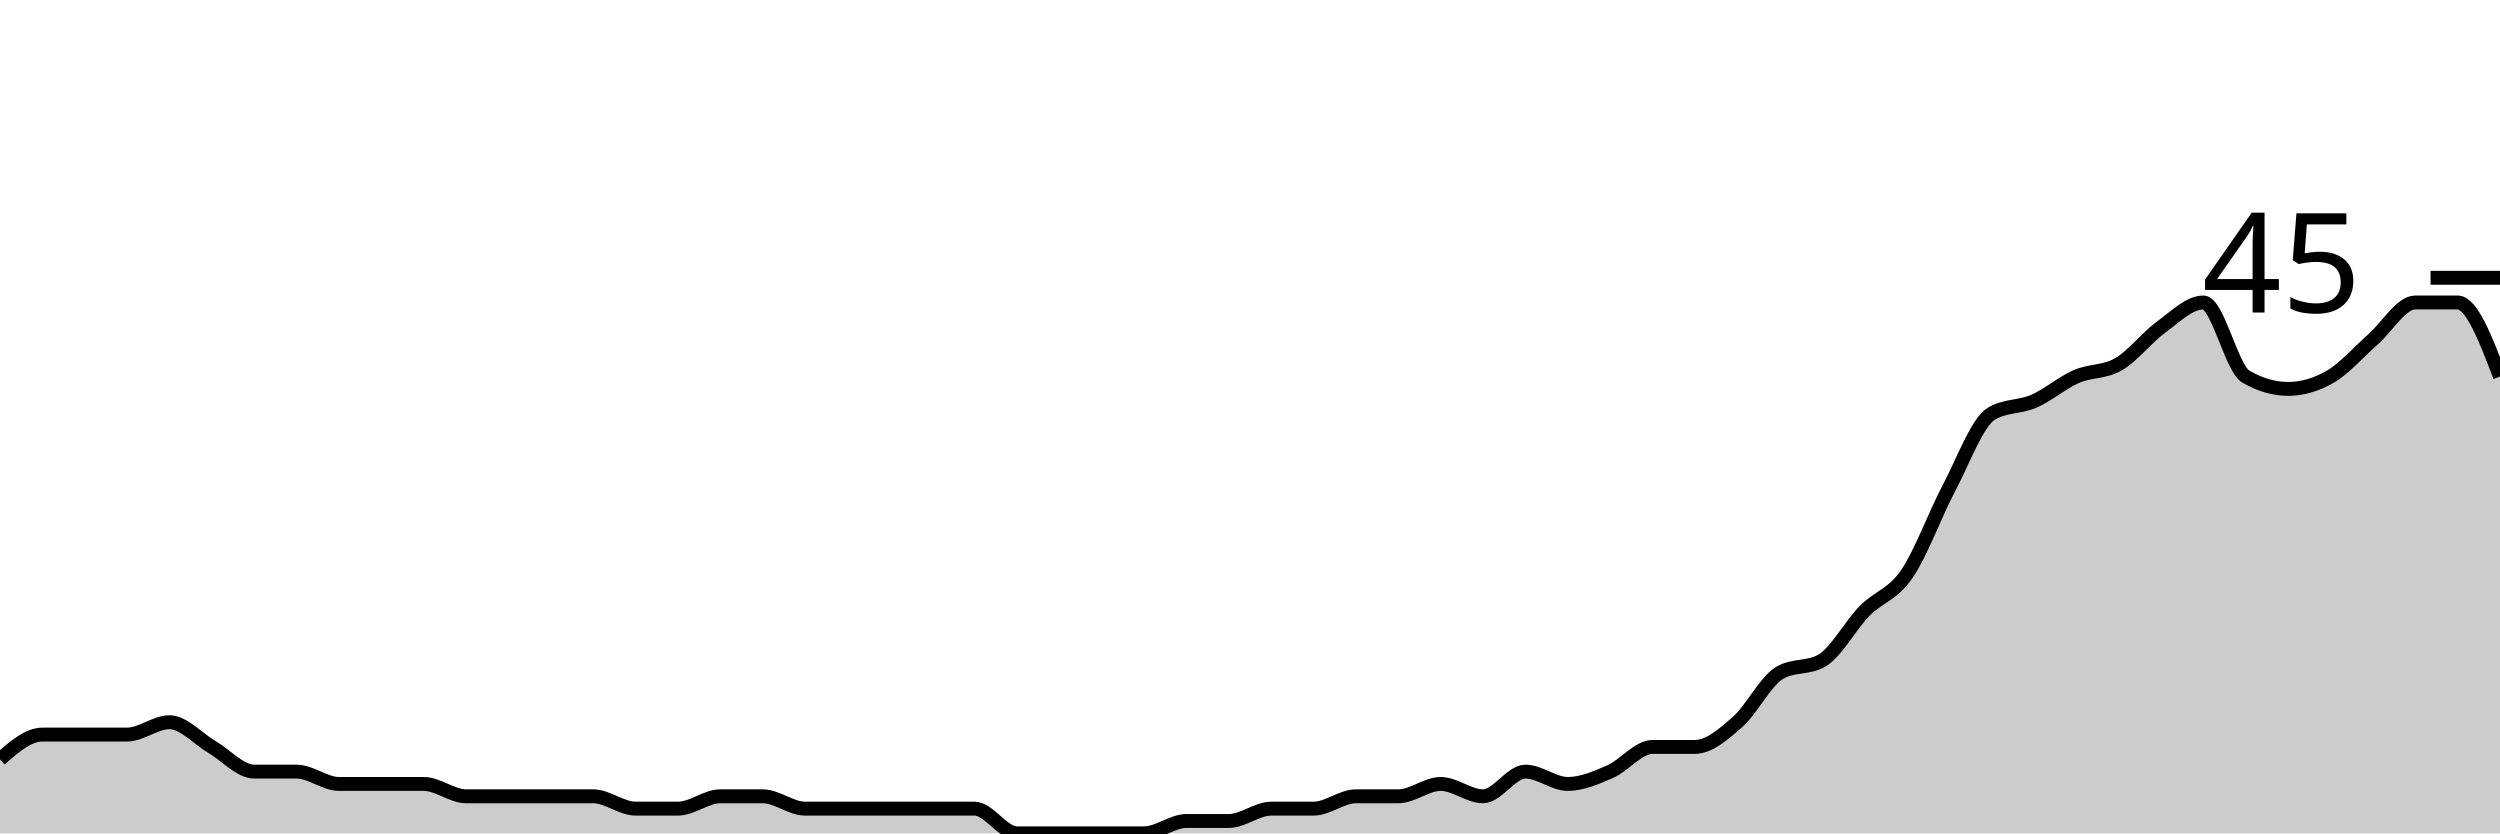
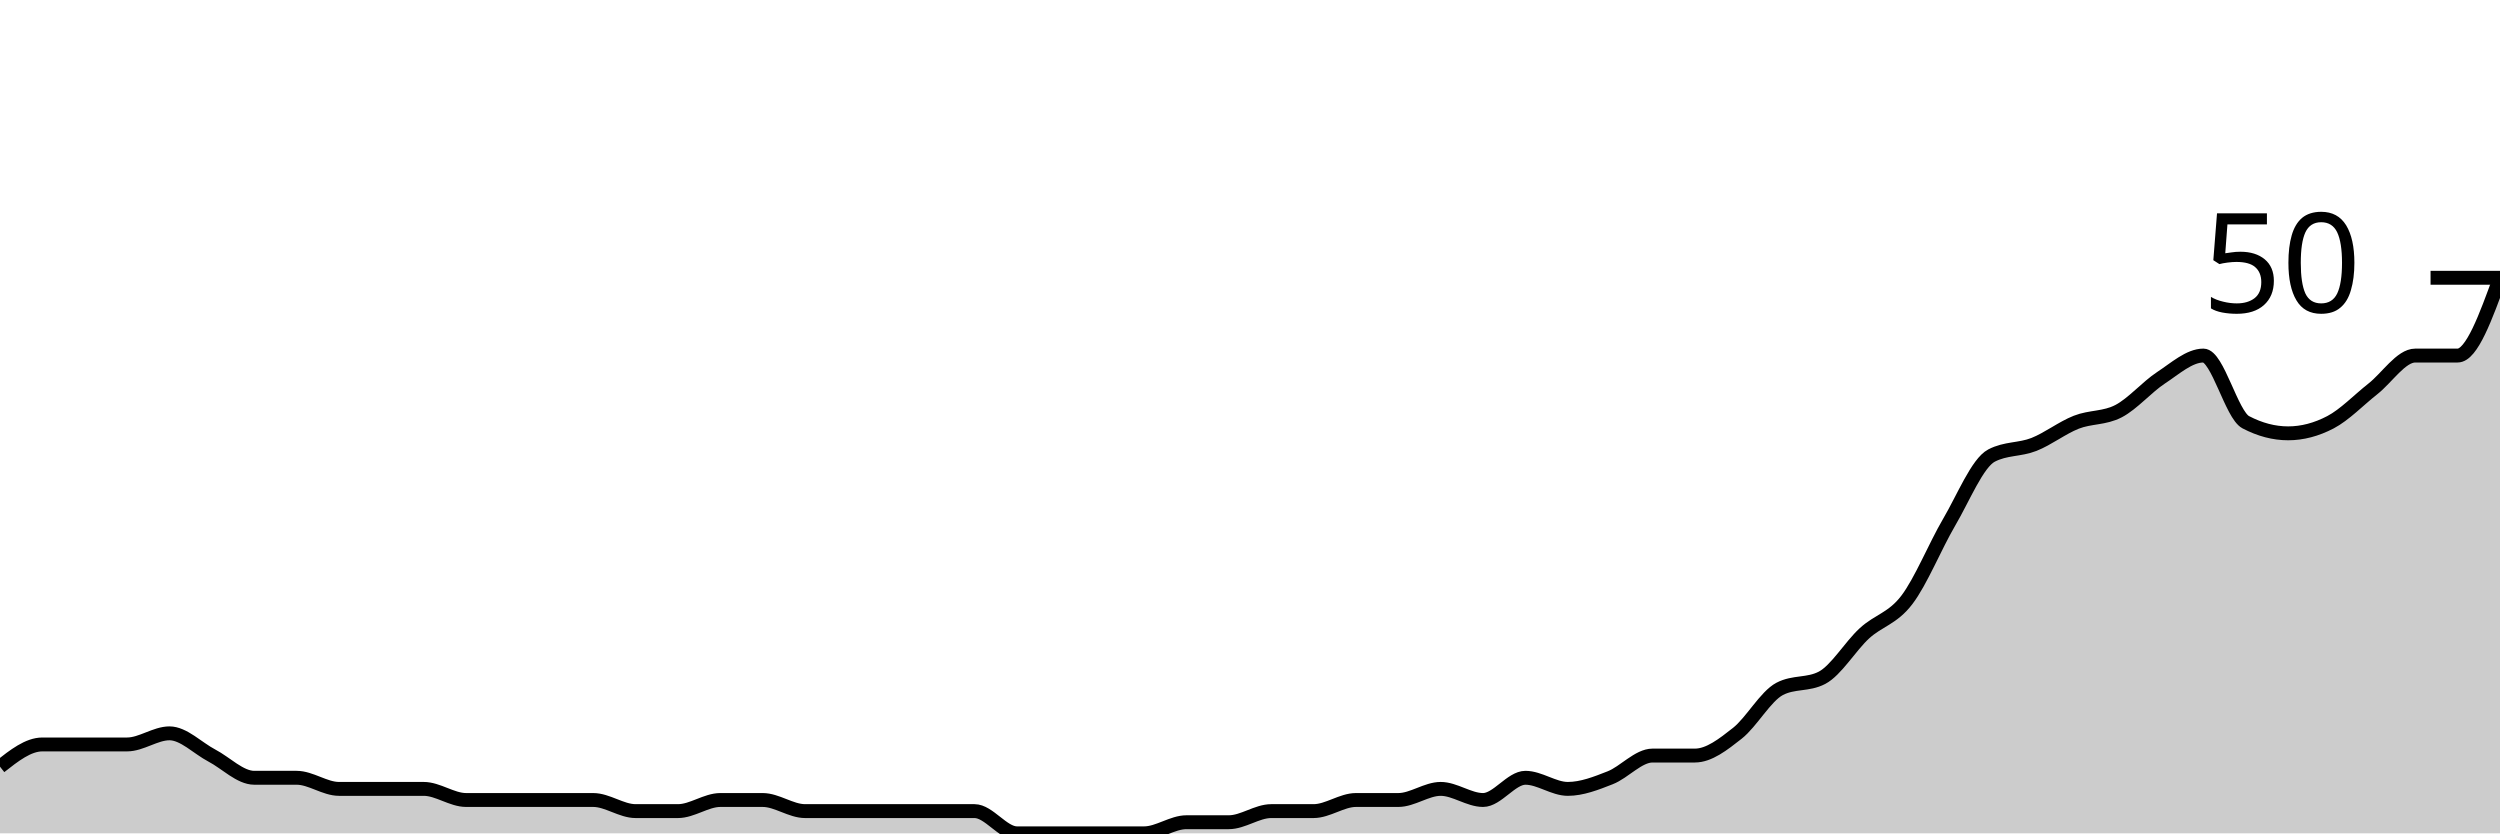
<svg xmlns="http://www.w3.org/2000/svg" viewBox="0 0 180 60">
  <g transform="translate(0,20)">
-     <path class="area" fill="rgba(0, 0, 0, 0.2)" d="M0,34.667C1.017,33.778,2.034,32.889,3.051,32.889C4.068,32.889,5.085,32.889,6.102,32.889C7.119,32.889,8.136,32.889,9.153,32.889C10.169,32.889,11.186,32,12.203,32C13.22,32,14.237,33.185,15.254,33.778C16.271,34.37,17.288,35.556,18.305,35.556C19.322,35.556,20.339,35.556,21.356,35.556C22.373,35.556,23.39,36.444,24.407,36.444C25.424,36.444,26.441,36.444,27.458,36.444C28.475,36.444,29.492,36.444,30.508,36.444C31.525,36.444,32.542,37.333,33.559,37.333C34.576,37.333,35.593,37.333,36.61,37.333C37.627,37.333,38.644,37.333,39.661,37.333C40.678,37.333,41.695,37.333,42.712,37.333C43.729,37.333,44.746,38.222,45.763,38.222C46.78,38.222,47.797,38.222,48.814,38.222C49.831,38.222,50.847,37.333,51.864,37.333C52.881,37.333,53.898,37.333,54.915,37.333C55.932,37.333,56.949,38.222,57.966,38.222C58.983,38.222,60,38.222,61.017,38.222C62.034,38.222,63.051,38.222,64.068,38.222C65.085,38.222,66.102,38.222,67.119,38.222C68.136,38.222,69.153,38.222,70.169,38.222C71.186,38.222,72.203,40,73.22,40C74.237,40,75.254,40,76.271,40C77.288,40,78.305,40,79.322,40C80.339,40,81.356,40,82.373,40C83.39,40,84.407,39.111,85.424,39.111C86.441,39.111,87.458,39.111,88.475,39.111C89.492,39.111,90.508,38.222,91.525,38.222C92.542,38.222,93.559,38.222,94.576,38.222C95.593,38.222,96.61,37.333,97.627,37.333C98.644,37.333,99.661,37.333,100.678,37.333C101.695,37.333,102.712,36.444,103.729,36.444C104.746,36.444,105.763,37.333,106.78,37.333C107.797,37.333,108.814,35.556,109.831,35.556C110.847,35.556,111.864,36.444,112.881,36.444C113.898,36.444,114.915,36,115.932,35.556C116.949,35.111,117.966,33.778,118.983,33.778C120,33.778,121.017,33.778,122.034,33.778C123.051,33.778,124.068,32.889,125.085,32C126.102,31.111,127.119,29.037,128.136,28.444C129.153,27.852,130.169,28.148,131.186,27.556C132.203,26.963,133.22,25.037,134.237,24C135.254,22.963,136.271,22.815,137.288,21.333C138.305,19.852,139.322,17.037,140.339,15.111C141.356,13.185,142.373,10.37,143.39,9.778C144.407,9.185,145.424,9.333,146.441,8.889C147.458,8.444,148.475,7.556,149.492,7.111C150.508,6.667,151.525,6.815,152.542,6.222C153.559,5.63,154.576,4.296,155.593,3.556C156.61,2.815,157.627,1.778,158.644,1.778C159.661,1.778,160.678,6.519,161.695,7.111C162.712,7.704,163.729,8,164.746,8C165.763,8,166.78,7.704,167.797,7.111C168.814,6.519,169.831,5.333,170.847,4.444C171.864,3.556,172.881,1.778,173.898,1.778C174.915,1.778,175.932,1.778,176.949,1.778C177.966,1.778,178.983,4.444,180,7.111L180,40C178.983,40,177.966,40,176.949,40C175.932,40,174.915,40,173.898,40C172.881,40,171.864,40,170.847,40C169.831,40,168.814,40,167.797,40C166.78,40,165.763,40,164.746,40C163.729,40,162.712,40,161.695,40C160.678,40,159.661,40,158.644,40C157.627,40,156.61,40,155.593,40C154.576,40,153.559,40,152.542,40C151.525,40,150.508,40,149.492,40C148.475,40,147.458,40,146.441,40C145.424,40,144.407,40,143.39,40C142.373,40,141.356,40,140.339,40C139.322,40,138.305,40,137.288,40C136.271,40,135.254,40,134.237,40C133.22,40,132.203,40,131.186,40C130.169,40,129.153,40,128.136,40C127.119,40,126.102,40,125.085,40C124.068,40,123.051,40,122.034,40C121.017,40,120,40,118.983,40C117.966,40,116.949,40,115.932,40C114.915,40,113.898,40,112.881,40C111.864,40,110.847,40,109.831,40C108.814,40,107.797,40,106.78,40C105.763,40,104.746,40,103.729,40C102.712,40,101.695,40,100.678,40C99.661,40,98.644,40,97.627,40C96.61,40,95.593,40,94.576,40C93.559,40,92.542,40,91.525,40C90.508,40,89.492,40,88.475,40C87.458,40,86.441,40,85.424,40C84.407,40,83.39,40,82.373,40C81.356,40,80.339,40,79.322,40C78.305,40,77.288,40,76.271,40C75.254,40,74.237,40,73.22,40C72.203,40,71.186,40,70.169,40C69.153,40,68.136,40,67.119,40C66.102,40,65.085,40,64.068,40C63.051,40,62.034,40,61.017,40C60,40,58.983,40,57.966,40C56.949,40,55.932,40,54.915,40C53.898,40,52.881,40,51.864,40C50.847,40,49.831,40,48.814,40C47.797,40,46.78,40,45.763,40C44.746,40,43.729,40,42.712,40C41.695,40,40.678,40,39.661,40C38.644,40,37.627,40,36.61,40C35.593,40,34.576,40,33.559,40C32.542,40,31.525,40,30.508,40C29.492,40,28.475,40,27.458,40C26.441,40,25.424,40,24.407,40C23.39,40,22.373,40,21.356,40C20.339,40,19.322,40,18.305,40C17.288,40,16.271,40,15.254,40C14.237,40,13.22,40,12.203,40C11.186,40,10.169,40,9.153,40C8.136,40,7.119,40,6.102,40C5.085,40,4.068,40,3.051,40C2.034,40,1.017,40,0,40Z" />
-     <path class="line" stroke="black" fill="none" d="M0,34.667C1.017,33.778,2.034,32.889,3.051,32.889C4.068,32.889,5.085,32.889,6.102,32.889C7.119,32.889,8.136,32.889,9.153,32.889C10.169,32.889,11.186,32,12.203,32C13.22,32,14.237,33.185,15.254,33.778C16.271,34.37,17.288,35.556,18.305,35.556C19.322,35.556,20.339,35.556,21.356,35.556C22.373,35.556,23.39,36.444,24.407,36.444C25.424,36.444,26.441,36.444,27.458,36.444C28.475,36.444,29.492,36.444,30.508,36.444C31.525,36.444,32.542,37.333,33.559,37.333C34.576,37.333,35.593,37.333,36.61,37.333C37.627,37.333,38.644,37.333,39.661,37.333C40.678,37.333,41.695,37.333,42.712,37.333C43.729,37.333,44.746,38.222,45.763,38.222C46.78,38.222,47.797,38.222,48.814,38.222C49.831,38.222,50.847,37.333,51.864,37.333C52.881,37.333,53.898,37.333,54.915,37.333C55.932,37.333,56.949,38.222,57.966,38.222C58.983,38.222,60,38.222,61.017,38.222C62.034,38.222,63.051,38.222,64.068,38.222C65.085,38.222,66.102,38.222,67.119,38.222C68.136,38.222,69.153,38.222,70.169,38.222C71.186,38.222,72.203,40,73.22,40C74.237,40,75.254,40,76.271,40C77.288,40,78.305,40,79.322,40C80.339,40,81.356,40,82.373,40C83.39,40,84.407,39.111,85.424,39.111C86.441,39.111,87.458,39.111,88.475,39.111C89.492,39.111,90.508,38.222,91.525,38.222C92.542,38.222,93.559,38.222,94.576,38.222C95.593,38.222,96.61,37.333,97.627,37.333C98.644,37.333,99.661,37.333,100.678,37.333C101.695,37.333,102.712,36.444,103.729,36.444C104.746,36.444,105.763,37.333,106.78,37.333C107.797,37.333,108.814,35.556,109.831,35.556C110.847,35.556,111.864,36.444,112.881,36.444C113.898,36.444,114.915,36,115.932,35.556C116.949,35.111,117.966,33.778,118.983,33.778C120,33.778,121.017,33.778,122.034,33.778C123.051,33.778,124.068,32.889,125.085,32C126.102,31.111,127.119,29.037,128.136,28.444C129.153,27.852,130.169,28.148,131.186,27.556C132.203,26.963,133.22,25.037,134.237,24C135.254,22.963,136.271,22.815,137.288,21.333C138.305,19.852,139.322,17.037,140.339,15.111C141.356,13.185,142.373,10.37,143.39,9.778C144.407,9.185,145.424,9.333,146.441,8.889C147.458,8.444,148.475,7.556,149.492,7.111C150.508,6.667,151.525,6.815,152.542,6.222C153.559,5.63,154.576,4.296,155.593,3.556C156.61,2.815,157.627,1.778,158.644,1.778C159.661,1.778,160.678,6.519,161.695,7.111C162.712,7.704,163.729,8,164.746,8C165.763,8,166.78,7.704,167.797,7.111C168.814,6.519,169.831,5.333,170.847,4.444C171.864,3.556,172.881,1.778,173.898,1.778C174.915,1.778,175.932,1.778,176.949,1.778C177.966,1.778,178.983,4.444,180,7.111" />
+     <path class="area" fill="rgba(0, 0, 0, 0.2)" d="M0,35.2C1.017,34.4,2.034,33.6,3.051,33.6C4.068,33.6,5.085,33.6,6.102,33.6C7.119,33.6,8.136,33.6,9.153,33.6C10.169,33.6,11.186,32.8,12.203,32.8C13.22,32.8,14.237,33.867,15.254,34.4C16.271,34.933,17.288,36,18.305,36C19.322,36,20.339,36,21.356,36C22.373,36,23.39,36.8,24.407,36.8C25.424,36.8,26.441,36.8,27.458,36.8C28.475,36.8,29.492,36.8,30.508,36.8C31.525,36.8,32.542,37.6,33.559,37.6C34.576,37.6,35.593,37.6,36.61,37.6C37.627,37.6,38.644,37.6,39.661,37.6C40.678,37.6,41.695,37.6,42.712,37.6C43.729,37.6,44.746,38.4,45.763,38.4C46.78,38.4,47.797,38.4,48.814,38.4C49.831,38.4,50.847,37.6,51.864,37.6C52.881,37.6,53.898,37.6,54.915,37.6C55.932,37.6,56.949,38.4,57.966,38.4C58.983,38.4,60,38.4,61.017,38.4C62.034,38.4,63.051,38.4,64.068,38.4C65.085,38.4,66.102,38.4,67.119,38.4C68.136,38.4,69.153,38.4,70.169,38.4C71.186,38.4,72.203,40,73.22,40C74.237,40,75.254,40,76.271,40C77.288,40,78.305,40,79.322,40C80.339,40,81.356,40,82.373,40C83.39,40,84.407,39.2,85.424,39.2C86.441,39.2,87.458,39.2,88.475,39.2C89.492,39.2,90.508,38.4,91.525,38.4C92.542,38.4,93.559,38.4,94.576,38.4C95.593,38.4,96.61,37.6,97.627,37.6C98.644,37.6,99.661,37.6,100.678,37.6C101.695,37.6,102.712,36.8,103.729,36.8C104.746,36.8,105.763,37.6,106.78,37.6C107.797,37.6,108.814,36,109.831,36C110.847,36,111.864,36.8,112.881,36.8C113.898,36.8,114.915,36.4,115.932,36C116.949,35.6,117.966,34.4,118.983,34.4C120,34.4,121.017,34.4,122.034,34.4C123.051,34.4,124.068,33.6,125.085,32.8C126.102,32,127.119,30.133,128.136,29.6C129.153,29.067,130.169,29.333,131.186,28.8C132.203,28.267,133.22,26.533,134.237,25.6C135.254,24.667,136.271,24.533,137.288,23.2C138.305,21.867,139.322,19.333,140.339,17.6C141.356,15.867,142.373,13.333,143.39,12.8C144.407,12.267,145.424,12.4,146.441,12C147.458,11.6,148.475,10.8,149.492,10.4C150.508,10,151.525,10.133,152.542,9.6C153.559,9.067,154.576,7.867,155.593,7.2C156.61,6.533,157.627,5.6,158.644,5.6C159.661,5.6,160.678,9.867,161.695,10.4C162.712,10.933,163.729,11.2,164.746,11.2C165.763,11.2,166.78,10.933,167.797,10.4C168.814,9.867,169.831,8.8,170.847,8C171.864,7.2,172.881,5.6,173.898,5.6C174.915,5.6,175.932,5.6,176.949,5.6C177.966,5.6,178.983,2.8,180,0L180,40C178.983,40,177.966,40,176.949,40C175.932,40,174.915,40,173.898,40C172.881,40,171.864,40,170.847,40C169.831,40,168.814,40,167.797,40C166.78,40,165.763,40,164.746,40C163.729,40,162.712,40,161.695,40C160.678,40,159.661,40,158.644,40C157.627,40,156.61,40,155.593,40C154.576,40,153.559,40,152.542,40C151.525,40,150.508,40,149.492,40C148.475,40,147.458,40,146.441,40C145.424,40,144.407,40,143.39,40C142.373,40,141.356,40,140.339,40C139.322,40,138.305,40,137.288,40C136.271,40,135.254,40,134.237,40C133.22,40,132.203,40,131.186,40C130.169,40,129.153,40,128.136,40C127.119,40,126.102,40,125.085,40C124.068,40,123.051,40,122.034,40C121.017,40,120,40,118.983,40C117.966,40,116.949,40,115.932,40C114.915,40,113.898,40,112.881,40C111.864,40,110.847,40,109.831,40C108.814,40,107.797,40,106.78,40C105.763,40,104.746,40,103.729,40C102.712,40,101.695,40,100.678,40C99.661,40,98.644,40,97.627,40C96.61,40,95.593,40,94.576,40C93.559,40,92.542,40,91.525,40C90.508,40,89.492,40,88.475,40C87.458,40,86.441,40,85.424,40C84.407,40,83.39,40,82.373,40C81.356,40,80.339,40,79.322,40C78.305,40,77.288,40,76.271,40C75.254,40,74.237,40,73.22,40C72.203,40,71.186,40,70.169,40C69.153,40,68.136,40,67.119,40C66.102,40,65.085,40,64.068,40C63.051,40,62.034,40,61.017,40C60,40,58.983,40,57.966,40C56.949,40,55.932,40,54.915,40C53.898,40,52.881,40,51.864,40C50.847,40,49.831,40,48.814,40C47.797,40,46.78,40,45.763,40C44.746,40,43.729,40,42.712,40C41.695,40,40.678,40,39.661,40C38.644,40,37.627,40,36.61,40C35.593,40,34.576,40,33.559,40C32.542,40,31.525,40,30.508,40C29.492,40,28.475,40,27.458,40C26.441,40,25.424,40,24.407,40C23.39,40,22.373,40,21.356,40C20.339,40,19.322,40,18.305,40C17.288,40,16.271,40,15.254,40C14.237,40,13.22,40,12.203,40C11.186,40,10.169,40,9.153,40C8.136,40,7.119,40,6.102,40C5.085,40,4.068,40,3.051,40C2.034,40,1.017,40,0,40Z" />
+     <path class="line" stroke="black" fill="none" d="M0,35.2C1.017,34.4,2.034,33.6,3.051,33.6C4.068,33.6,5.085,33.6,6.102,33.6C7.119,33.6,8.136,33.6,9.153,33.6C10.169,33.6,11.186,32.8,12.203,32.8C13.22,32.8,14.237,33.867,15.254,34.4C16.271,34.933,17.288,36,18.305,36C19.322,36,20.339,36,21.356,36C22.373,36,23.39,36.8,24.407,36.8C25.424,36.8,26.441,36.8,27.458,36.8C28.475,36.8,29.492,36.8,30.508,36.8C31.525,36.8,32.542,37.6,33.559,37.6C34.576,37.6,35.593,37.6,36.61,37.6C37.627,37.6,38.644,37.6,39.661,37.6C40.678,37.6,41.695,37.6,42.712,37.6C43.729,37.6,44.746,38.4,45.763,38.4C46.78,38.4,47.797,38.4,48.814,38.4C49.831,38.4,50.847,37.6,51.864,37.6C52.881,37.6,53.898,37.6,54.915,37.6C55.932,37.6,56.949,38.4,57.966,38.4C58.983,38.4,60,38.4,61.017,38.4C62.034,38.4,63.051,38.4,64.068,38.4C65.085,38.4,66.102,38.4,67.119,38.4C68.136,38.4,69.153,38.4,70.169,38.4C71.186,38.4,72.203,40,73.22,40C74.237,40,75.254,40,76.271,40C77.288,40,78.305,40,79.322,40C80.339,40,81.356,40,82.373,40C83.39,40,84.407,39.2,85.424,39.2C86.441,39.2,87.458,39.2,88.475,39.2C89.492,39.2,90.508,38.4,91.525,38.4C92.542,38.4,93.559,38.4,94.576,38.4C95.593,38.4,96.61,37.6,97.627,37.6C98.644,37.6,99.661,37.6,100.678,37.6C101.695,37.6,102.712,36.8,103.729,36.8C104.746,36.8,105.763,37.6,106.78,37.6C107.797,37.6,108.814,36,109.831,36C110.847,36,111.864,36.8,112.881,36.8C113.898,36.8,114.915,36.4,115.932,36C116.949,35.6,117.966,34.4,118.983,34.4C120,34.4,121.017,34.4,122.034,34.4C123.051,34.4,124.068,33.6,125.085,32.8C126.102,32,127.119,30.133,128.136,29.6C129.153,29.067,130.169,29.333,131.186,28.8C132.203,28.267,133.22,26.533,134.237,25.6C135.254,24.667,136.271,24.533,137.288,23.2C138.305,21.867,139.322,19.333,140.339,17.6C141.356,15.867,142.373,13.333,143.39,12.8C144.407,12.267,145.424,12.4,146.441,12C147.458,11.6,148.475,10.8,149.492,10.4C150.508,10,151.525,10.133,152.542,9.6C153.559,9.067,154.576,7.867,155.593,7.2C156.61,6.533,157.627,5.6,158.644,5.6C159.661,5.6,160.678,9.867,161.695,10.4C162.712,10.933,163.729,11.2,164.746,11.2C165.763,11.2,166.78,10.933,167.797,10.4C168.814,9.867,169.831,8.8,170.847,8C171.864,7.2,172.881,5.6,173.898,5.6C174.915,5.6,175.932,5.6,176.949,5.6C177.966,5.6,178.983,2.8,180,0" />
    <path class="axis-ceiling" stroke-width="1" stroke="black" fill="none" d="M175,0L180,0" />
-     <text class="axis-ceiling-label" font-family="sans-serif" text-anchor="end" font-size="10px" x="170" y="2.5">45</text>
+     <text class="axis-ceiling-label" font-family="sans-serif" text-anchor="end" font-size="10px" x="170" y="2.5">50</text>
  </g>
</svg>
